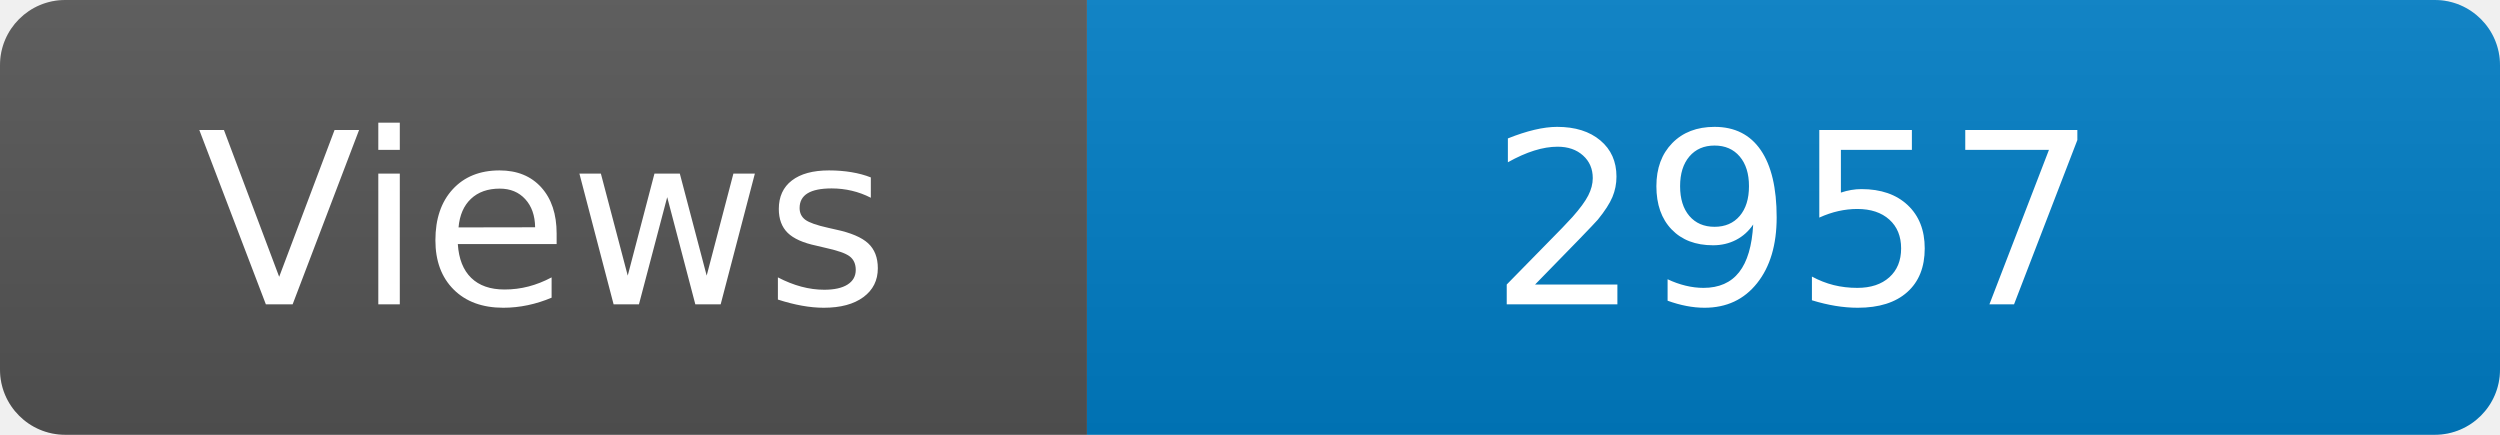
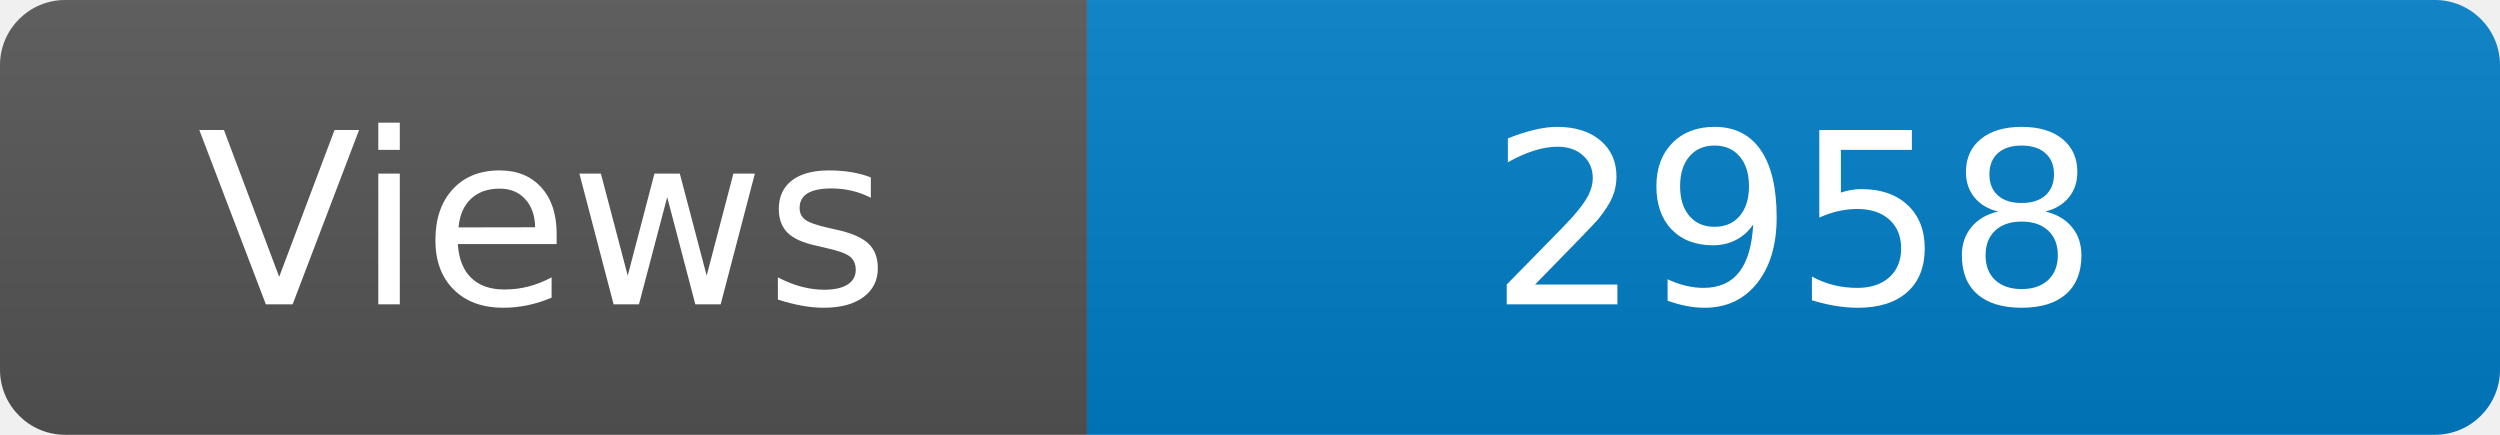
<svg xmlns="http://www.w3.org/2000/svg" width="115" height="20" role="img" aria-label="Maintained?: yes">
  <linearGradient id="s" x2="0" y2="100%">
    <stop offset="0" stop-color="#bbb" stop-opacity=".1" />
    <stop offset="1" stop-opacity=".1" />
  </linearGradient>
  <clipPath id="r">
    <rect width="115" height="20" rx="3" fill="#fff" />
  </clipPath>
  <g clip-path="url(#r)">
    <rect width="50" height="20" fill="#555" />
    <rect x="50" width="160" height="20" fill="#007ec6" />
    <rect width="115" height="20" fill="url(#s)" />
  </g>
  <g fill="#fff" text-anchor="middle" font-family="Verdana,Geneva,DejaVu Sans,sans-serif" font-size="110">
    <text x="250" y="140" transform="scale(.1)" fill="#fff">Views</text>
-     <text x="825" y="140" transform="scale(.1)" fill="#fff">2957</text>
+     <text x="825" y="140" transform="scale(.1)" fill="#fff">2958</text>
  </g>
</svg>
